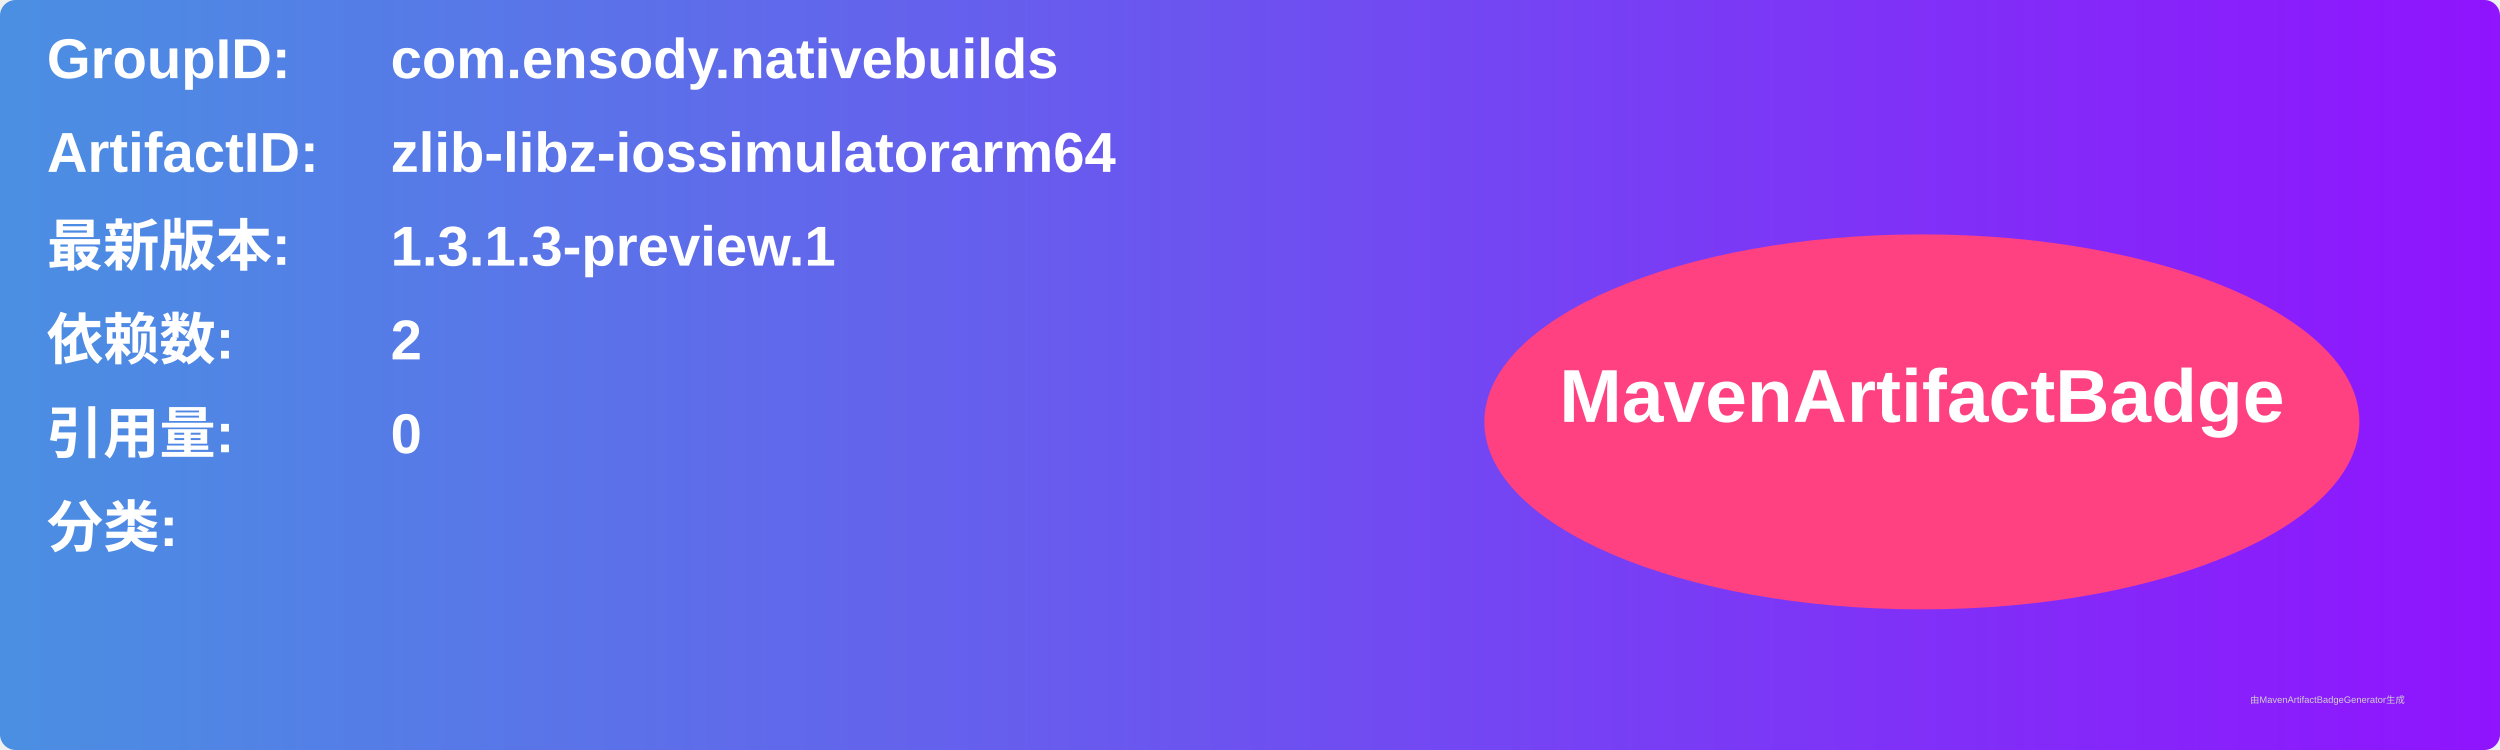
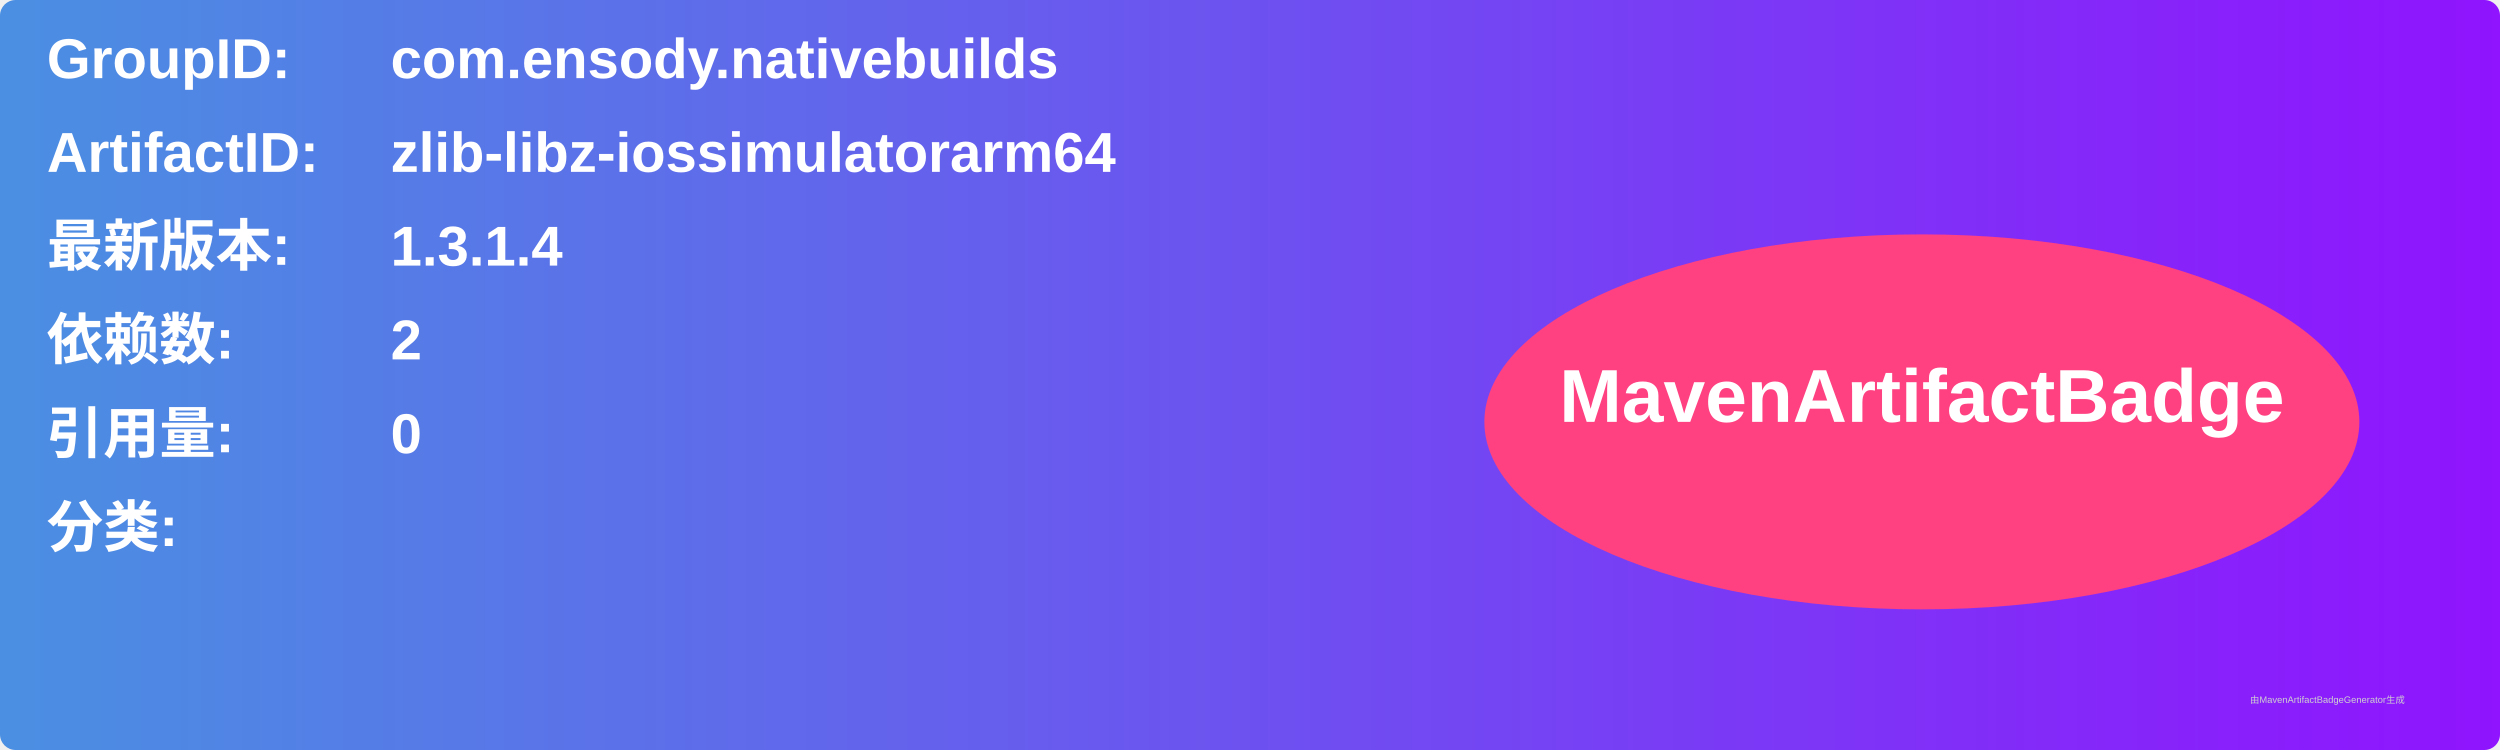
<svg xmlns="http://www.w3.org/2000/svg" width="800" height="240" viewBox="0 0 800 240">
  <linearGradient id="grad" x1="0%" y1="0%" x2="100%" y2="0%">
    <stop offset="0%" stop-color="#4a90e2" />
    <stop offset="100%" stop-color="#9013fe" />
  </linearGradient>
  <rect width="100%" height="100%" rx="5" ry="5" fill="url(#grad)" />
  <g transform="translate(15, 15)">
    <text x="0" y="10" font-family="Arial" font-size="18" fill="white" font-weight="bold" width="260">GroupID:</text>
    <text x="110" y="10" font-family="Arial" font-size="18" fill="white" font-weight="bold" width="460">com.ensody.nativebuilds</text>
    <text x="0" y="40" font-family="Arial" font-size="18" fill="white" font-weight="bold" width="260">ArtifactID:</text>
    <text x="110" y="40" font-family="Arial" font-size="18" fill="white" font-weight="bold" width="460">zlib-libz-iossimulatorarm64</text>
    <text x="0" y="70" font-family="Arial" font-size="18" fill="white" font-weight="bold">最新版本:</text>
    <text x="110" y="70" font-family="Arial" font-size="18" fill="white" font-weight="bold">
-       <tspan font-weight="bold">1.3.1.3-preview.1</tspan>
+       <tspan font-weight="bold">1.3.1.4</tspan>
    </text>
    <text x="0" y="100" font-family="Arial" font-size="18" fill="white" font-weight="bold">依赖数: </text>
    <text x="110" y="100" font-family="Arial" font-size="18" fill="white">
      <tspan font-weight="bold">2</tspan>
    </text>
    <text x="0" y="130" font-family="Arial" font-size="18" fill="white" font-weight="bold">引用量: </text>
    <text x="110" y="130" font-family="Arial" font-size="18" fill="white">
      <tspan font-weight="bold">0</tspan>
    </text>
    <text x="0" y="160" font-family="Arial" font-size="18" fill="white" font-weight="bold">分类:</text>
    <text x="10" y="190" font-family="Arial" font-size="10" fill="white">
      <tspan font-weight="bold" />
    </text>
    <ellipse cx="600" cy="120" rx="140" ry="60" fill="#ff4081" />
    <text x="600" y="120" text-anchor="middle" font-family="Arial" font-size="24" fill="white" font-weight="bold">MavenArtifactBadge</text>
  </g>
  <text x="720" y="225" font-family="Arial" font-size="3" fill="#d0d0d0">由MavenArtifactBadgeGenerator生成</text>
</svg>
